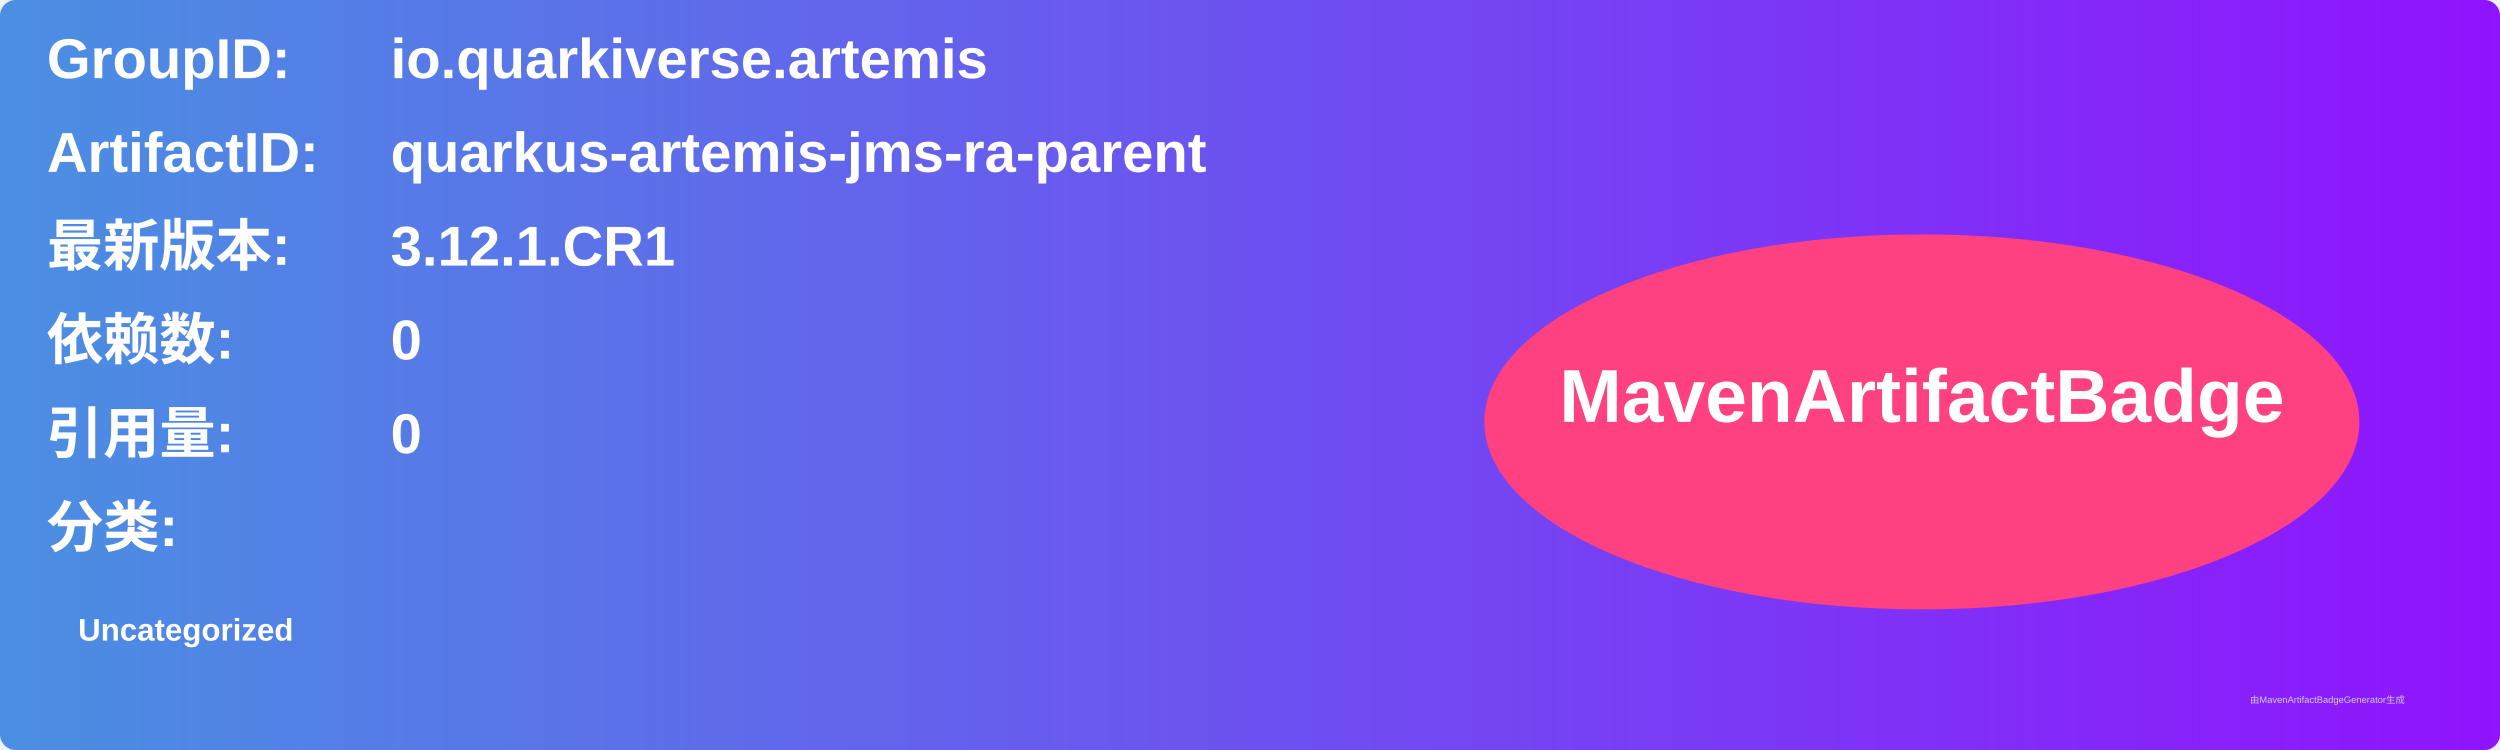
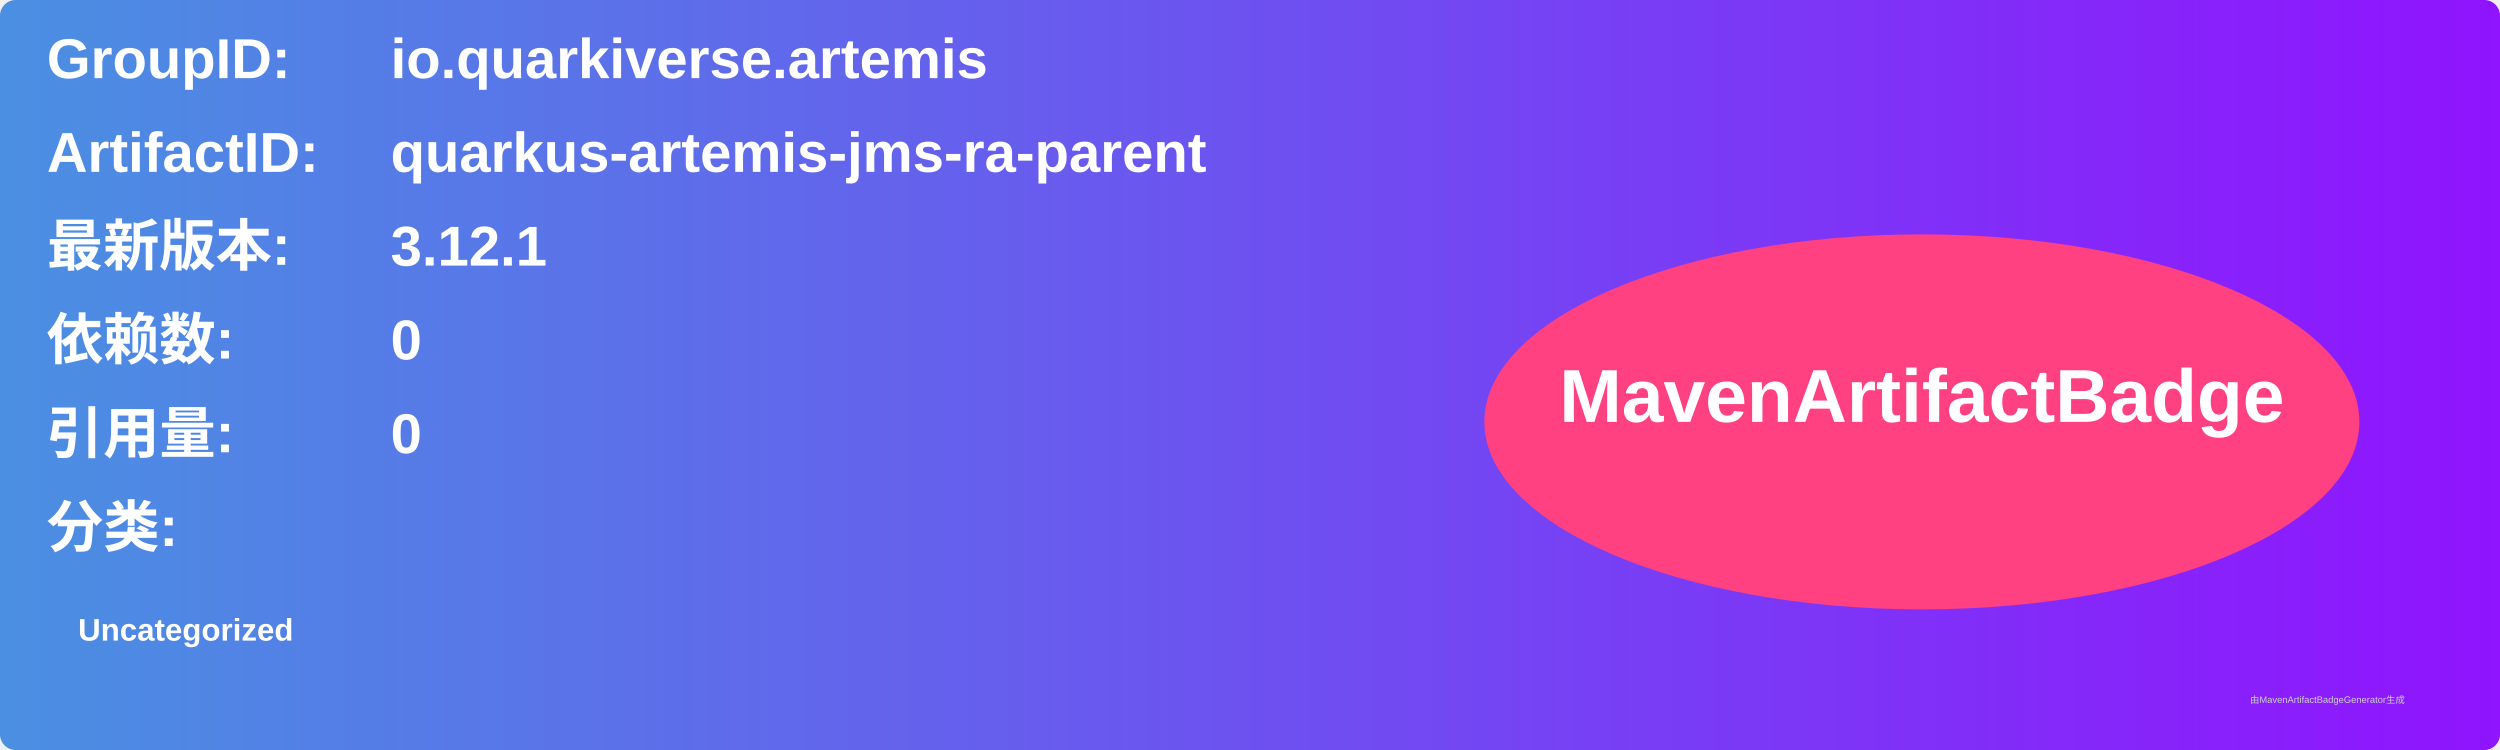
<svg xmlns="http://www.w3.org/2000/svg" width="800" height="240" viewBox="0 0 800 240">
  <linearGradient id="grad" x1="0%" y1="0%" x2="100%" y2="0%">
    <stop offset="0%" stop-color="#4a90e2" />
    <stop offset="100%" stop-color="#9013fe" />
  </linearGradient>
  <rect width="100%" height="100%" rx="5" ry="5" fill="url(#grad)" />
  <g transform="translate(15, 15)">
    <text x="0" y="10" font-family="Arial" font-size="18" fill="white" font-weight="bold" width="260">GroupID:</text>
    <text x="110" y="10" font-family="Arial" font-size="18" fill="white" font-weight="bold" width="460">io.quarkiverse.artemis</text>
    <text x="0" y="40" font-family="Arial" font-size="18" fill="white" font-weight="bold" width="260">ArtifactID:</text>
    <text x="110" y="40" font-family="Arial" font-size="18" fill="white" font-weight="bold" width="460">quarkus-artemis-jms-ra-parent</text>
    <text x="0" y="70" font-family="Arial" font-size="18" fill="white" font-weight="bold">最新版本:</text>
    <text x="110" y="70" font-family="Arial" font-size="18" fill="white" font-weight="bold">
-       <tspan font-weight="bold">3.12.1.CR1</tspan>
+       <tspan font-weight="bold">3.12.1</tspan>
    </text>
    <text x="0" y="100" font-family="Arial" font-size="18" fill="white" font-weight="bold">依赖数: </text>
    <text x="110" y="100" font-family="Arial" font-size="18" fill="white">
      <tspan font-weight="bold">0</tspan>
    </text>
    <text x="0" y="130" font-family="Arial" font-size="18" fill="white" font-weight="bold">引用量: </text>
    <text x="110" y="130" font-family="Arial" font-size="18" fill="white">
      <tspan font-weight="bold">0</tspan>
    </text>
    <text x="0" y="160" font-family="Arial" font-size="18" fill="white" font-weight="bold">分类:</text>
    <text x="10" y="190" font-family="Arial" font-size="10" fill="white">
      <tspan font-weight="bold">Uncategorized</tspan>
    </text>
    <ellipse cx="600" cy="120" rx="140" ry="60" fill="#ff4081" />
    <text x="600" y="120" text-anchor="middle" font-family="Arial" font-size="24" fill="white" font-weight="bold">MavenArtifactBadge</text>
  </g>
  <text x="720" y="225" font-family="Arial" font-size="3" fill="#d0d0d0">由MavenArtifactBadgeGenerator生成</text>
</svg>
